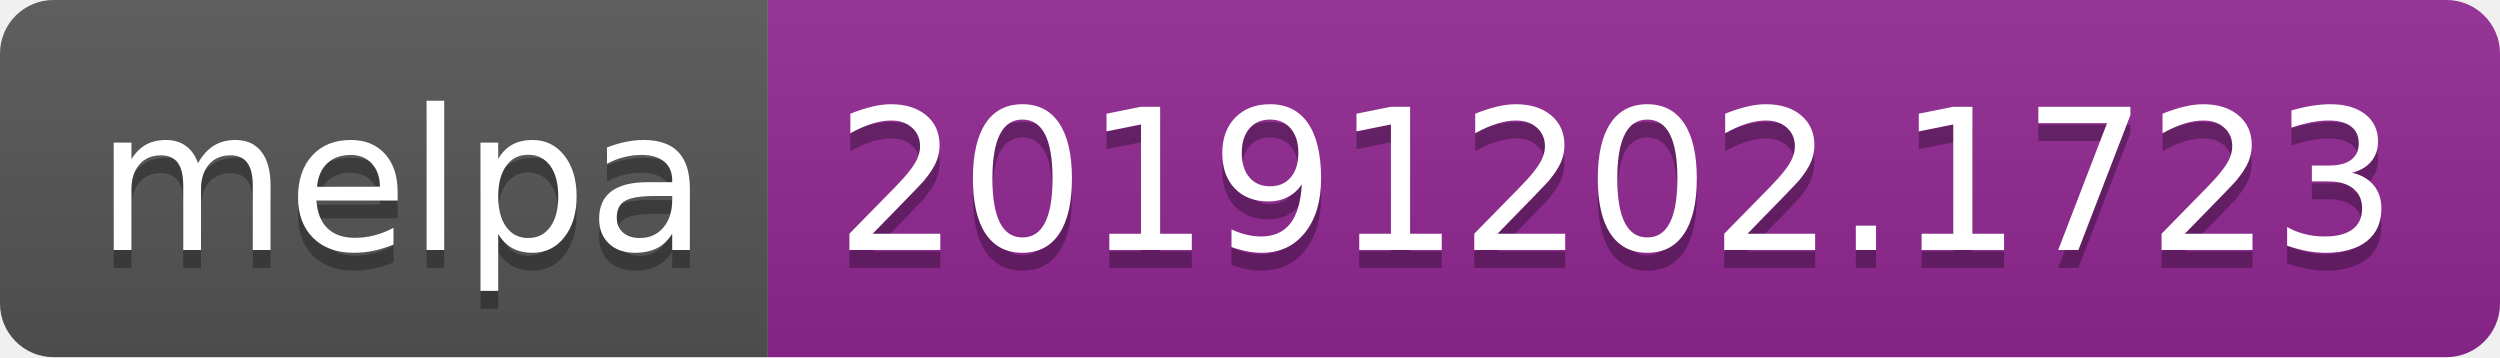
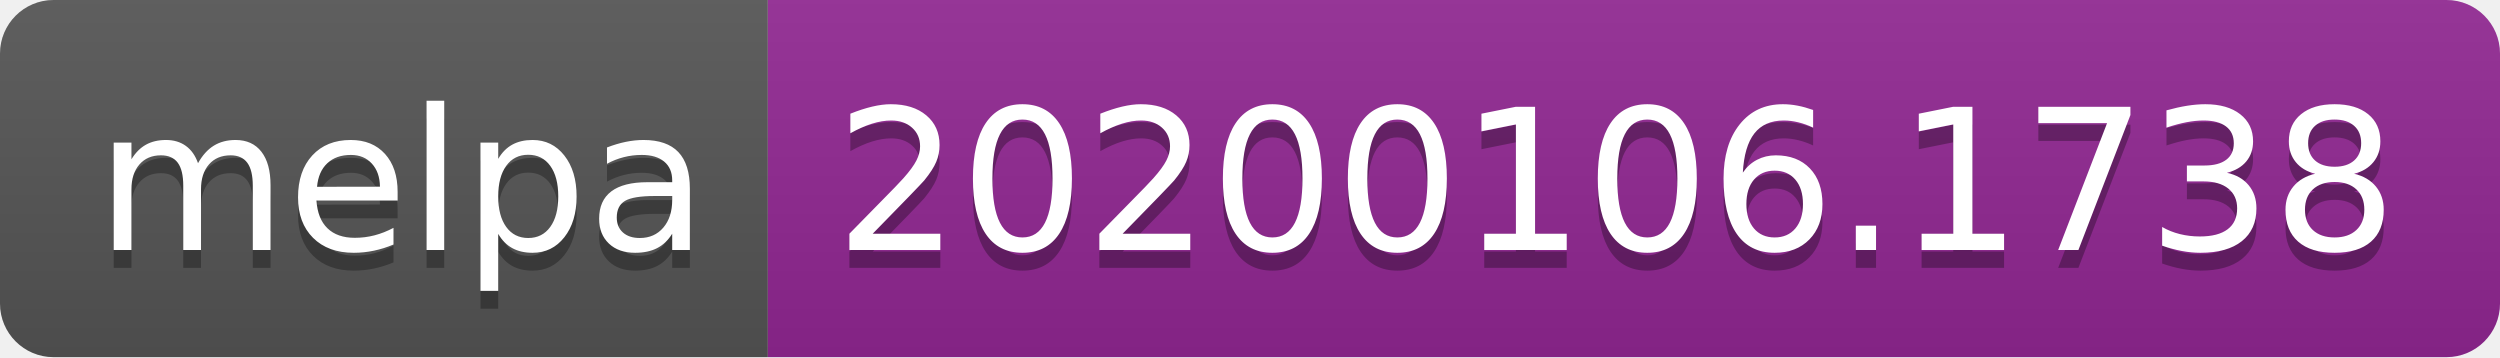
<svg xmlns="http://www.w3.org/2000/svg" width="140" height="20">
  <linearGradient id="b" x2="0" y2="100%">
    <stop offset="0" stop-color="#bbb" stop-opacity=".1" />
    <stop offset="1" stop-opacity=".1" />
  </linearGradient>
  <clipPath id="a">
    <rect width="140" height="20" rx="3" fill="#fff" />
  </clipPath>
  <g clip-path="url(#a)">
    <path fill="#555" d="M0 0h43v20H0z" />
    <path fill="#922793" d="M43 0h97v20H43z" />
    <path fill="url(#b)" d="M0 0h140v20H0z" />
  </g>
  <g fill="#fff" text-anchor="middle" font-family="DejaVu Sans,Verdana,Geneva,sans-serif" font-size="110">
    <text x="225" y="150" fill="#010101" fill-opacity=".3" transform="scale(.1)" textLength="330">melpa</text>
    <text x="225" y="140" transform="scale(.1)" textLength="330">melpa</text>
-     <text x="905" y="150" fill="#010101" fill-opacity=".3" transform="scale(.1)" textLength="870">20191202.1723</text>
-     <text x="905" y="140" transform="scale(.1)" textLength="870">20191202.1723</text>
+     <text x="905" y="150" fill="#010101" fill-opacity=".3" transform="scale(.1)" textLength="870">20200106.1738</text>
+     <text x="905" y="140" transform="scale(.1)" textLength="870">20200106.1738</text>
  </g>
</svg>
